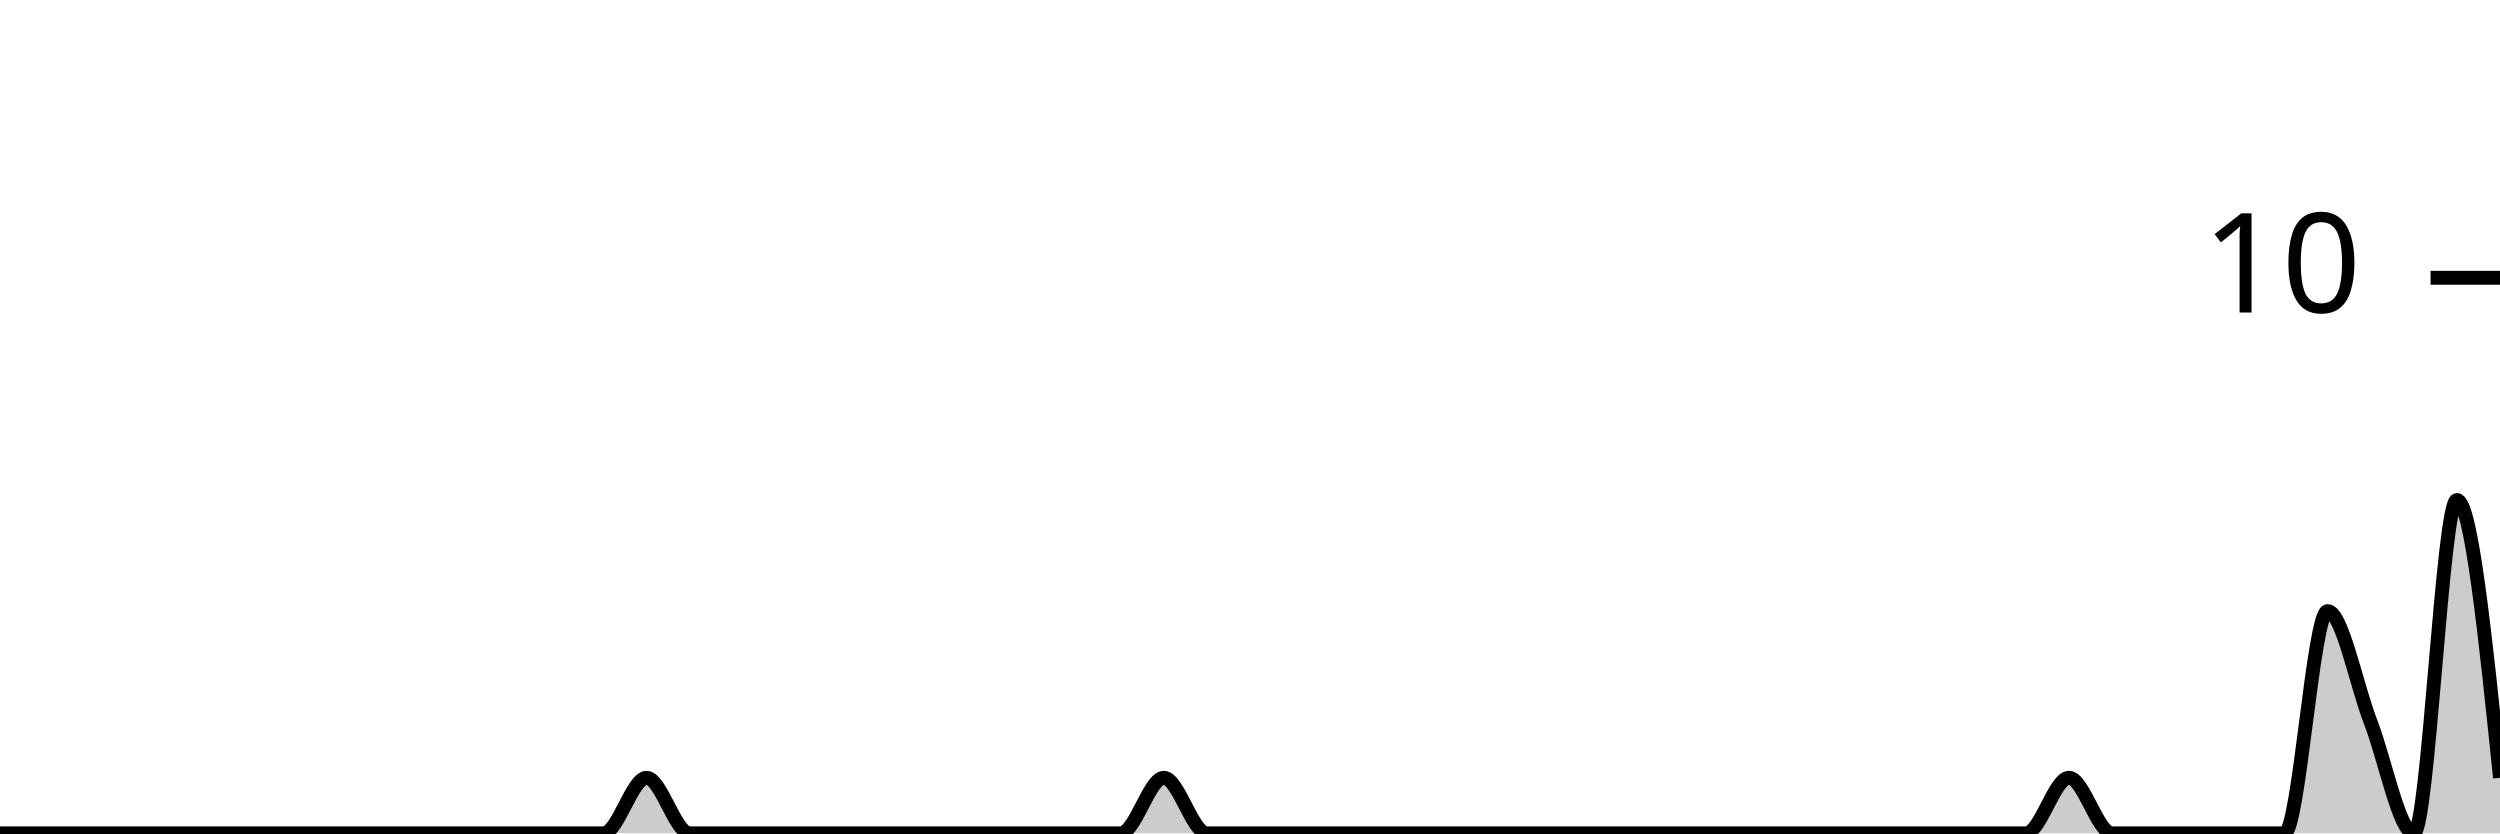
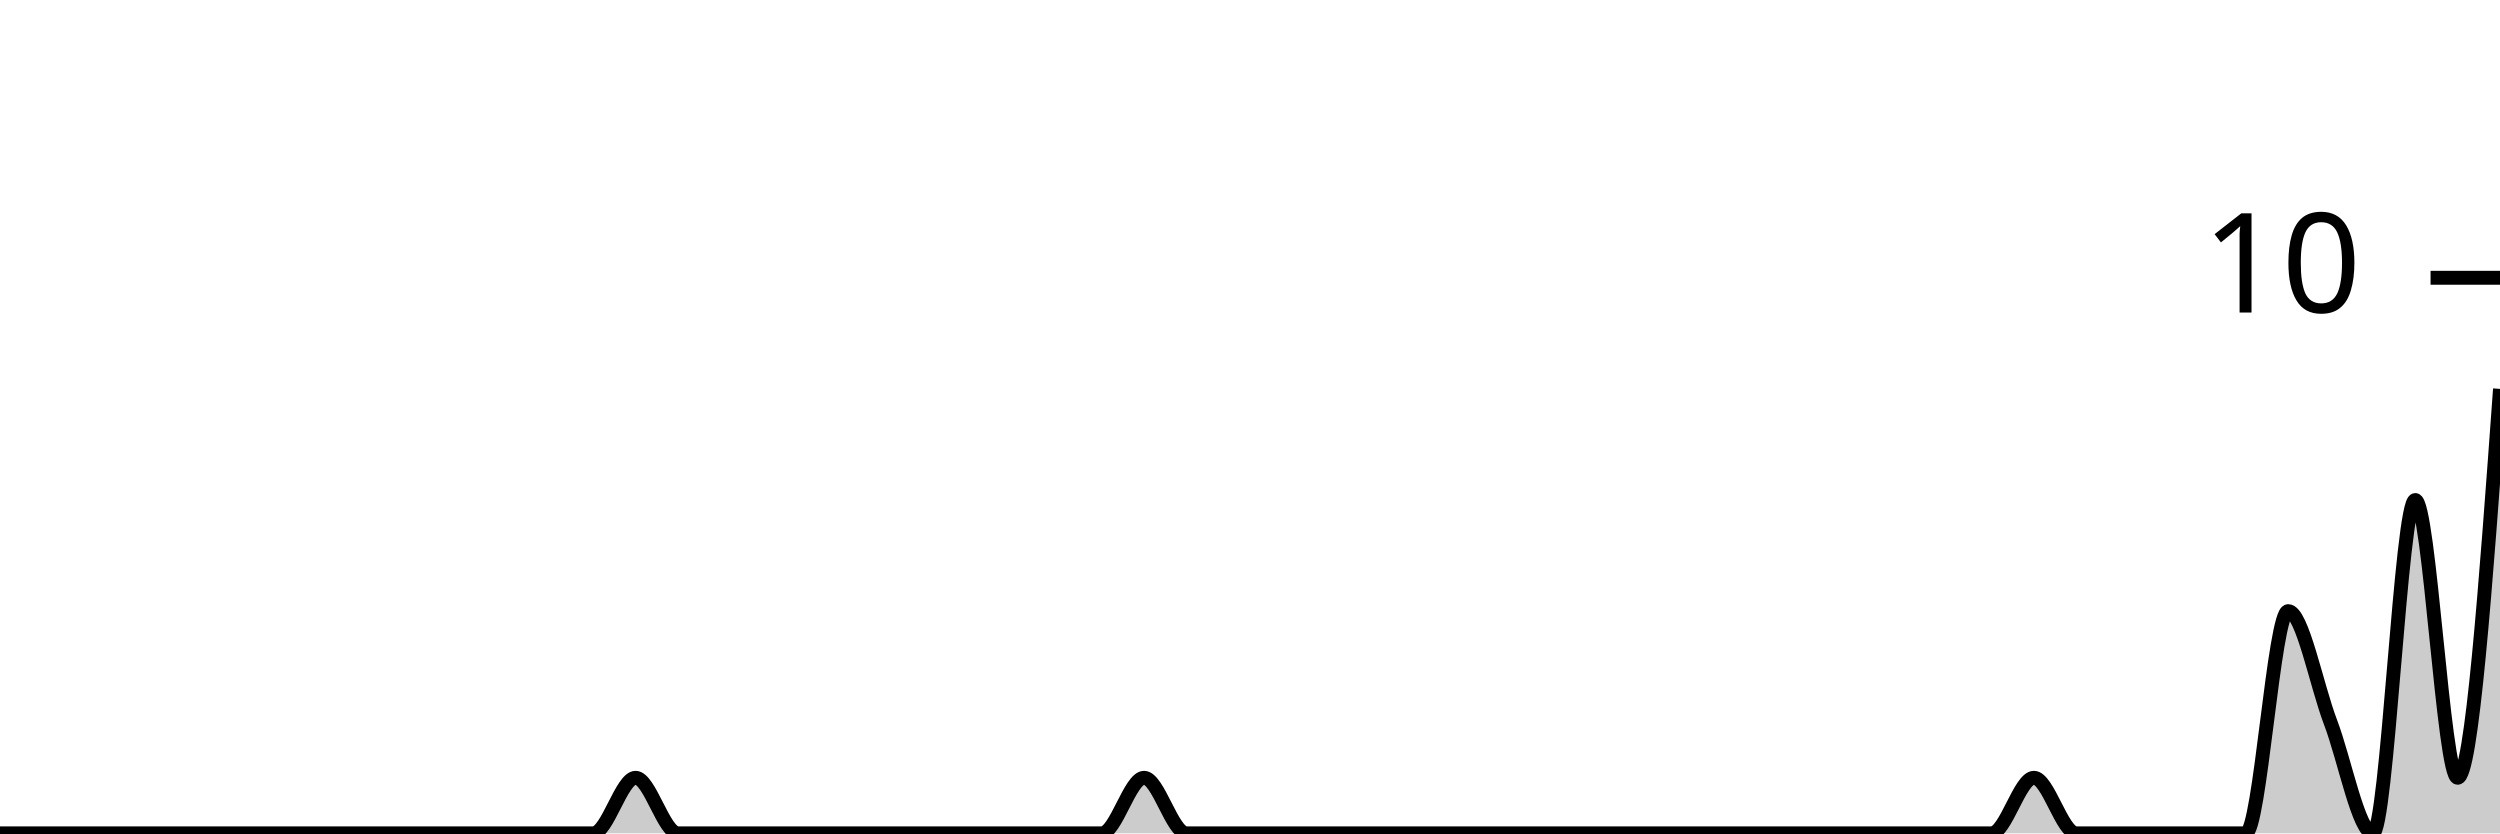
<svg xmlns="http://www.w3.org/2000/svg" viewBox="0 0 180 60">
  <g transform="translate(0,20)">
-     <path class="area" fill="rgba(0, 0, 0, 0.2)" d="M0,40C1.034,40,2.069,40,3.103,40C4.138,40,5.172,40,6.207,40C7.241,40,8.276,40,9.31,40C10.345,40,11.379,40,12.414,40C13.448,40,14.483,40,15.517,40C16.552,40,17.586,40,18.621,40C19.655,40,20.69,40,21.724,40C22.759,40,23.793,40,24.828,40C25.862,40,26.897,40,27.931,40C28.966,40,30,40,31.034,40C32.069,40,33.103,40,34.138,40C35.172,40,36.207,40,37.241,40C38.276,40,39.31,40,40.345,40C41.379,40,42.414,40,43.448,40C44.483,40,45.517,36,46.552,36C47.586,36,48.621,40,49.655,40C50.69,40,51.724,40,52.759,40C53.793,40,54.828,40,55.862,40C56.897,40,57.931,40,58.966,40C60,40,61.034,40,62.069,40C63.103,40,64.138,40,65.172,40C66.207,40,67.241,40,68.276,40C69.31,40,70.345,40,71.379,40C72.414,40,73.448,40,74.483,40C75.517,40,76.552,40,77.586,40C78.621,40,79.655,40,80.69,40C81.724,40,82.759,36,83.793,36C84.828,36,85.862,40,86.897,40C87.931,40,88.966,40,90,40C91.034,40,92.069,40,93.103,40C94.138,40,95.172,40,96.207,40C97.241,40,98.276,40,99.31,40C100.345,40,101.379,40,102.414,40C103.448,40,104.483,40,105.517,40C106.552,40,107.586,40,108.621,40C109.655,40,110.69,40,111.724,40C112.759,40,113.793,40,114.828,40C115.862,40,116.897,40,117.931,40C118.966,40,120,40,121.034,40C122.069,40,123.103,40,124.138,40C125.172,40,126.207,40,127.241,40C128.276,40,129.31,40,130.345,40C131.379,40,132.414,40,133.448,40C134.483,40,135.517,40,136.552,40C137.586,40,138.621,40,139.655,40C140.69,40,141.724,40,142.759,40C143.793,40,144.828,40,145.862,40C146.897,40,147.931,36,148.966,36C150,36,151.034,40,152.069,40C153.103,40,154.138,40,155.172,40C156.207,40,157.241,40,158.276,40C159.31,40,160.345,40,161.379,40C162.414,40,163.448,40,164.483,40C165.517,40,166.552,24,167.586,24C168.621,24,169.655,29.333,170.69,32C171.724,34.667,172.759,40,173.793,40C174.828,40,175.862,16,176.897,16C177.931,16,178.966,26,180,36L180,40C178.966,40,177.931,40,176.897,40C175.862,40,174.828,40,173.793,40C172.759,40,171.724,40,170.69,40C169.655,40,168.621,40,167.586,40C166.552,40,165.517,40,164.483,40C163.448,40,162.414,40,161.379,40C160.345,40,159.31,40,158.276,40C157.241,40,156.207,40,155.172,40C154.138,40,153.103,40,152.069,40C151.034,40,150,40,148.966,40C147.931,40,146.897,40,145.862,40C144.828,40,143.793,40,142.759,40C141.724,40,140.69,40,139.655,40C138.621,40,137.586,40,136.552,40C135.517,40,134.483,40,133.448,40C132.414,40,131.379,40,130.345,40C129.31,40,128.276,40,127.241,40C126.207,40,125.172,40,124.138,40C123.103,40,122.069,40,121.034,40C120,40,118.966,40,117.931,40C116.897,40,115.862,40,114.828,40C113.793,40,112.759,40,111.724,40C110.69,40,109.655,40,108.621,40C107.586,40,106.552,40,105.517,40C104.483,40,103.448,40,102.414,40C101.379,40,100.345,40,99.31,40C98.276,40,97.241,40,96.207,40C95.172,40,94.138,40,93.103,40C92.069,40,91.034,40,90,40C88.966,40,87.931,40,86.897,40C85.862,40,84.828,40,83.793,40C82.759,40,81.724,40,80.69,40C79.655,40,78.621,40,77.586,40C76.552,40,75.517,40,74.483,40C73.448,40,72.414,40,71.379,40C70.345,40,69.31,40,68.276,40C67.241,40,66.207,40,65.172,40C64.138,40,63.103,40,62.069,40C61.034,40,60,40,58.966,40C57.931,40,56.897,40,55.862,40C54.828,40,53.793,40,52.759,40C51.724,40,50.69,40,49.655,40C48.621,40,47.586,40,46.552,40C45.517,40,44.483,40,43.448,40C42.414,40,41.379,40,40.345,40C39.31,40,38.276,40,37.241,40C36.207,40,35.172,40,34.138,40C33.103,40,32.069,40,31.034,40C30,40,28.966,40,27.931,40C26.897,40,25.862,40,24.828,40C23.793,40,22.759,40,21.724,40C20.69,40,19.655,40,18.621,40C17.586,40,16.552,40,15.517,40C14.483,40,13.448,40,12.414,40C11.379,40,10.345,40,9.31,40C8.276,40,7.241,40,6.207,40C5.172,40,4.138,40,3.103,40C2.069,40,1.034,40,0,40Z" />
-     <path class="line" stroke="black" fill="none" d="M0,40C1.034,40,2.069,40,3.103,40C4.138,40,5.172,40,6.207,40C7.241,40,8.276,40,9.31,40C10.345,40,11.379,40,12.414,40C13.448,40,14.483,40,15.517,40C16.552,40,17.586,40,18.621,40C19.655,40,20.69,40,21.724,40C22.759,40,23.793,40,24.828,40C25.862,40,26.897,40,27.931,40C28.966,40,30,40,31.034,40C32.069,40,33.103,40,34.138,40C35.172,40,36.207,40,37.241,40C38.276,40,39.31,40,40.345,40C41.379,40,42.414,40,43.448,40C44.483,40,45.517,36,46.552,36C47.586,36,48.621,40,49.655,40C50.69,40,51.724,40,52.759,40C53.793,40,54.828,40,55.862,40C56.897,40,57.931,40,58.966,40C60,40,61.034,40,62.069,40C63.103,40,64.138,40,65.172,40C66.207,40,67.241,40,68.276,40C69.31,40,70.345,40,71.379,40C72.414,40,73.448,40,74.483,40C75.517,40,76.552,40,77.586,40C78.621,40,79.655,40,80.69,40C81.724,40,82.759,36,83.793,36C84.828,36,85.862,40,86.897,40C87.931,40,88.966,40,90,40C91.034,40,92.069,40,93.103,40C94.138,40,95.172,40,96.207,40C97.241,40,98.276,40,99.31,40C100.345,40,101.379,40,102.414,40C103.448,40,104.483,40,105.517,40C106.552,40,107.586,40,108.621,40C109.655,40,110.69,40,111.724,40C112.759,40,113.793,40,114.828,40C115.862,40,116.897,40,117.931,40C118.966,40,120,40,121.034,40C122.069,40,123.103,40,124.138,40C125.172,40,126.207,40,127.241,40C128.276,40,129.31,40,130.345,40C131.379,40,132.414,40,133.448,40C134.483,40,135.517,40,136.552,40C137.586,40,138.621,40,139.655,40C140.69,40,141.724,40,142.759,40C143.793,40,144.828,40,145.862,40C146.897,40,147.931,36,148.966,36C150,36,151.034,40,152.069,40C153.103,40,154.138,40,155.172,40C156.207,40,157.241,40,158.276,40C159.31,40,160.345,40,161.379,40C162.414,40,163.448,40,164.483,40C165.517,40,166.552,24,167.586,24C168.621,24,169.655,29.333,170.69,32C171.724,34.667,172.759,40,173.793,40C174.828,40,175.862,16,176.897,16C177.931,16,178.966,26,180,36" />
+     <path class="area" fill="rgba(0, 0, 0, 0.2)" d="M0,40C1.017,40,2.034,40,3.051,40C4.068,40,5.085,40,6.102,40C7.119,40,8.136,40,9.153,40C10.169,40,11.186,40,12.203,40C13.22,40,14.237,40,15.254,40C16.271,40,17.288,40,18.305,40C19.322,40,20.339,40,21.356,40C22.373,40,23.39,40,24.407,40C25.424,40,26.441,40,27.458,40C28.475,40,29.492,40,30.508,40C31.525,40,32.542,40,33.559,40C34.576,40,35.593,40,36.61,40C37.627,40,38.644,40,39.661,40C40.678,40,41.695,40,42.712,40C43.729,40,44.746,36,45.763,36C46.78,36,47.797,40,48.814,40C49.831,40,50.847,40,51.864,40C52.881,40,53.898,40,54.915,40C55.932,40,56.949,40,57.966,40C58.983,40,60,40,61.017,40C62.034,40,63.051,40,64.068,40C65.085,40,66.102,40,67.119,40C68.136,40,69.153,40,70.169,40C71.186,40,72.203,40,73.22,40C74.237,40,75.254,40,76.271,40C77.288,40,78.305,40,79.322,40C80.339,40,81.356,36,82.373,36C83.39,36,84.407,40,85.424,40C86.441,40,87.458,40,88.475,40C89.492,40,90.508,40,91.525,40C92.542,40,93.559,40,94.576,40C95.593,40,96.61,40,97.627,40C98.644,40,99.661,40,100.678,40C101.695,40,102.712,40,103.729,40C104.746,40,105.763,40,106.78,40C107.797,40,108.814,40,109.831,40C110.847,40,111.864,40,112.881,40C113.898,40,114.915,40,115.932,40C116.949,40,117.966,40,118.983,40C120,40,121.017,40,122.034,40C123.051,40,124.068,40,125.085,40C126.102,40,127.119,40,128.136,40C129.153,40,130.169,40,131.186,40C132.203,40,133.22,40,134.237,40C135.254,40,136.271,40,137.288,40C138.305,40,139.322,40,140.339,40C141.356,40,142.373,40,143.39,40C144.407,40,145.424,36,146.441,36C147.458,36,148.475,40,149.492,40C150.508,40,151.525,40,152.542,40C153.559,40,154.576,40,155.593,40C156.61,40,157.627,40,158.644,40C159.661,40,160.678,40,161.695,40C162.712,40,163.729,24,164.746,24C165.763,24,166.78,29.333,167.797,32C168.814,34.667,169.831,40,170.847,40C171.864,40,172.881,16,173.898,16C174.915,16,175.932,36,176.949,36C177.966,36,178.983,22,180,8L180,40C178.983,40,177.966,40,176.949,40C175.932,40,174.915,40,173.898,40C172.881,40,171.864,40,170.847,40C169.831,40,168.814,40,167.797,40C166.78,40,165.763,40,164.746,40C163.729,40,162.712,40,161.695,40C160.678,40,159.661,40,158.644,40C157.627,40,156.61,40,155.593,40C154.576,40,153.559,40,152.542,40C151.525,40,150.508,40,149.492,40C148.475,40,147.458,40,146.441,40C145.424,40,144.407,40,143.39,40C142.373,40,141.356,40,140.339,40C139.322,40,138.305,40,137.288,40C136.271,40,135.254,40,134.237,40C133.22,40,132.203,40,131.186,40C130.169,40,129.153,40,128.136,40C127.119,40,126.102,40,125.085,40C124.068,40,123.051,40,122.034,40C121.017,40,120,40,118.983,40C117.966,40,116.949,40,115.932,40C114.915,40,113.898,40,112.881,40C111.864,40,110.847,40,109.831,40C108.814,40,107.797,40,106.78,40C105.763,40,104.746,40,103.729,40C102.712,40,101.695,40,100.678,40C99.661,40,98.644,40,97.627,40C96.61,40,95.593,40,94.576,40C93.559,40,92.542,40,91.525,40C90.508,40,89.492,40,88.475,40C87.458,40,86.441,40,85.424,40C84.407,40,83.39,40,82.373,40C81.356,40,80.339,40,79.322,40C78.305,40,77.288,40,76.271,40C75.254,40,74.237,40,73.22,40C72.203,40,71.186,40,70.169,40C69.153,40,68.136,40,67.119,40C66.102,40,65.085,40,64.068,40C63.051,40,62.034,40,61.017,40C60,40,58.983,40,57.966,40C56.949,40,55.932,40,54.915,40C53.898,40,52.881,40,51.864,40C50.847,40,49.831,40,48.814,40C47.797,40,46.78,40,45.763,40C44.746,40,43.729,40,42.712,40C41.695,40,40.678,40,39.661,40C38.644,40,37.627,40,36.61,40C35.593,40,34.576,40,33.559,40C32.542,40,31.525,40,30.508,40C29.492,40,28.475,40,27.458,40C26.441,40,25.424,40,24.407,40C23.39,40,22.373,40,21.356,40C20.339,40,19.322,40,18.305,40C17.288,40,16.271,40,15.254,40C14.237,40,13.22,40,12.203,40C11.186,40,10.169,40,9.153,40C8.136,40,7.119,40,6.102,40C5.085,40,4.068,40,3.051,40C2.034,40,1.017,40,0,40Z" />
+     <path class="line" stroke="black" fill="none" d="M0,40C1.017,40,2.034,40,3.051,40C4.068,40,5.085,40,6.102,40C7.119,40,8.136,40,9.153,40C10.169,40,11.186,40,12.203,40C13.22,40,14.237,40,15.254,40C16.271,40,17.288,40,18.305,40C19.322,40,20.339,40,21.356,40C22.373,40,23.39,40,24.407,40C25.424,40,26.441,40,27.458,40C28.475,40,29.492,40,30.508,40C31.525,40,32.542,40,33.559,40C34.576,40,35.593,40,36.61,40C37.627,40,38.644,40,39.661,40C40.678,40,41.695,40,42.712,40C43.729,40,44.746,36,45.763,36C46.78,36,47.797,40,48.814,40C49.831,40,50.847,40,51.864,40C52.881,40,53.898,40,54.915,40C55.932,40,56.949,40,57.966,40C58.983,40,60,40,61.017,40C62.034,40,63.051,40,64.068,40C65.085,40,66.102,40,67.119,40C68.136,40,69.153,40,70.169,40C71.186,40,72.203,40,73.22,40C74.237,40,75.254,40,76.271,40C77.288,40,78.305,40,79.322,40C80.339,40,81.356,36,82.373,36C83.39,36,84.407,40,85.424,40C86.441,40,87.458,40,88.475,40C89.492,40,90.508,40,91.525,40C92.542,40,93.559,40,94.576,40C95.593,40,96.61,40,97.627,40C98.644,40,99.661,40,100.678,40C101.695,40,102.712,40,103.729,40C104.746,40,105.763,40,106.78,40C107.797,40,108.814,40,109.831,40C110.847,40,111.864,40,112.881,40C113.898,40,114.915,40,115.932,40C116.949,40,117.966,40,118.983,40C120,40,121.017,40,122.034,40C123.051,40,124.068,40,125.085,40C126.102,40,127.119,40,128.136,40C129.153,40,130.169,40,131.186,40C132.203,40,133.22,40,134.237,40C135.254,40,136.271,40,137.288,40C138.305,40,139.322,40,140.339,40C141.356,40,142.373,40,143.39,40C144.407,40,145.424,36,146.441,36C147.458,36,148.475,40,149.492,40C150.508,40,151.525,40,152.542,40C153.559,40,154.576,40,155.593,40C156.61,40,157.627,40,158.644,40C159.661,40,160.678,40,161.695,40C162.712,40,163.729,24,164.746,24C165.763,24,166.78,29.333,167.797,32C168.814,34.667,169.831,40,170.847,40C171.864,40,172.881,16,173.898,16C174.915,16,175.932,36,176.949,36C177.966,36,178.983,22,180,8" />
    <path class="axis-ceiling" stroke-width="1" stroke="black" fill="none" d="M175,0L180,0" />
    <text class="axis-ceiling-label" font-family="sans-serif" text-anchor="end" font-size="10px" x="170" y="2.5">10</text>
  </g>
</svg>
